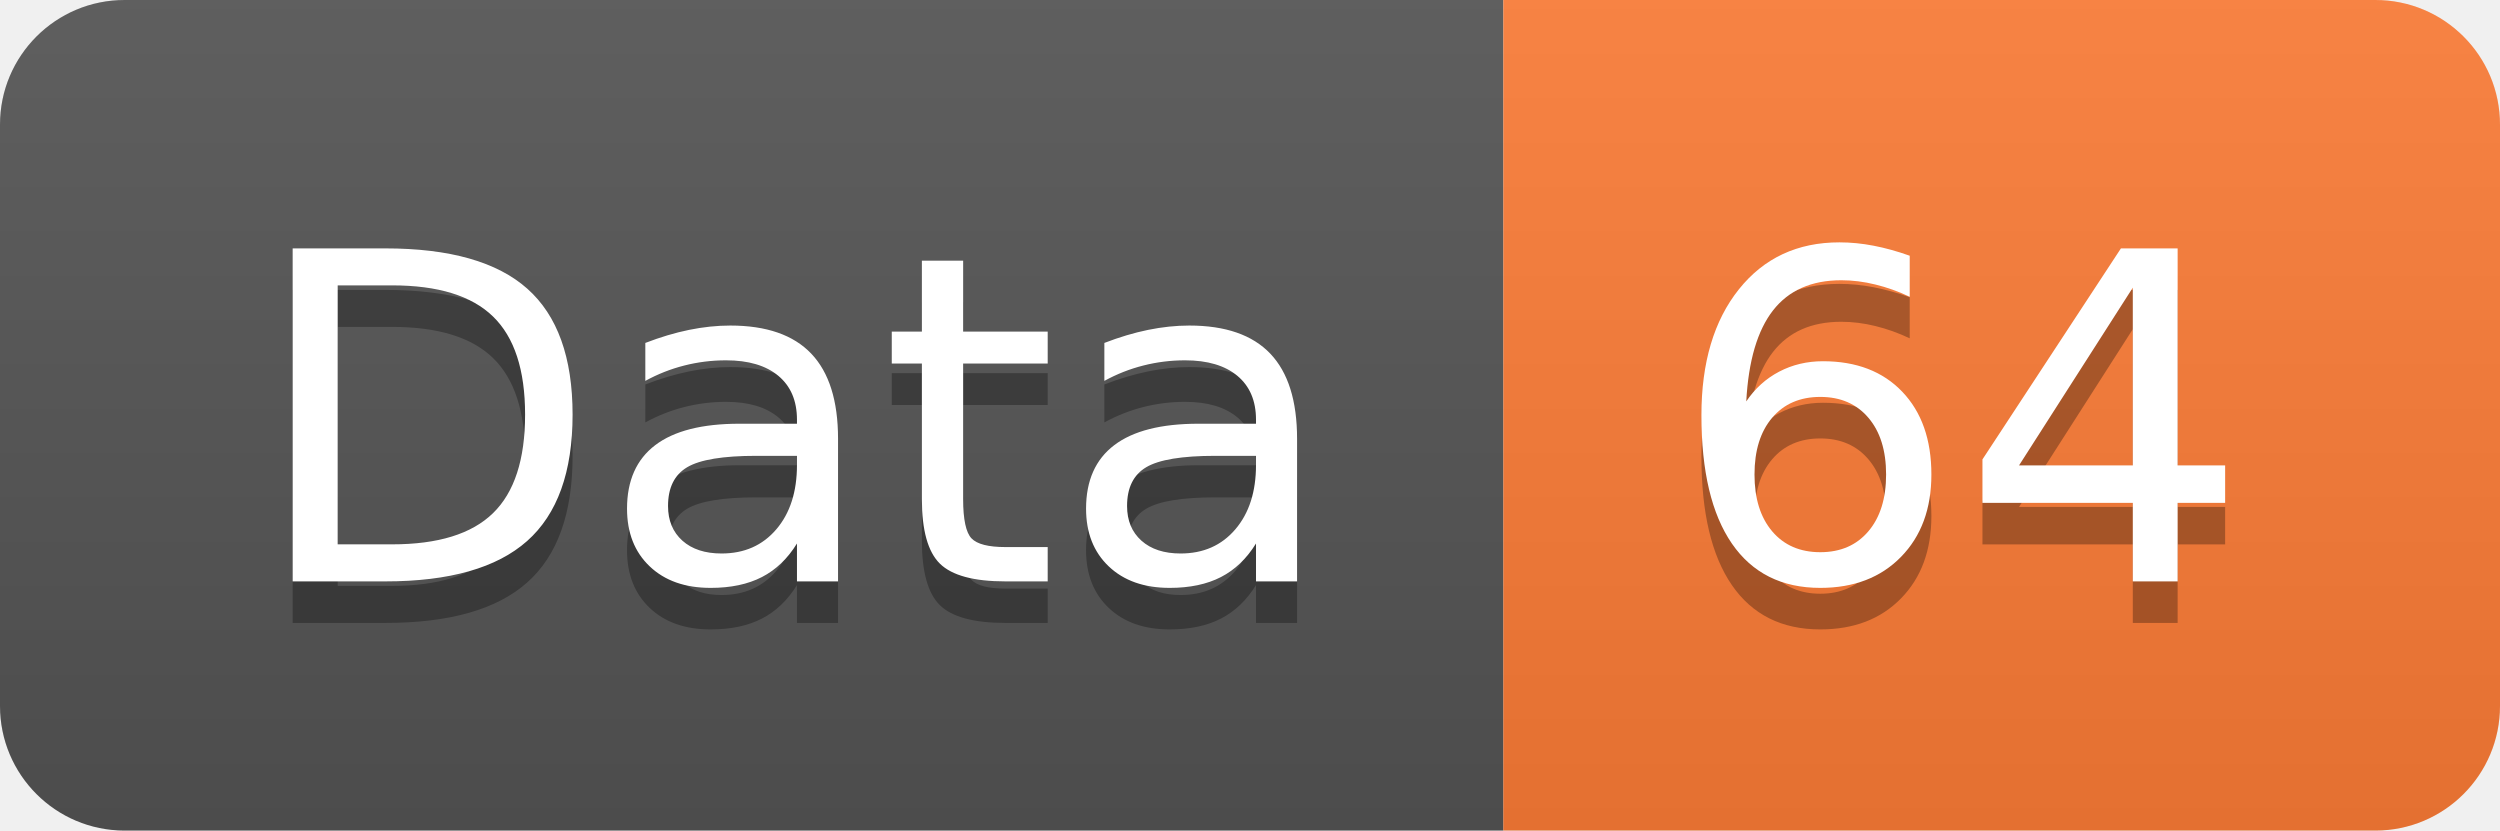
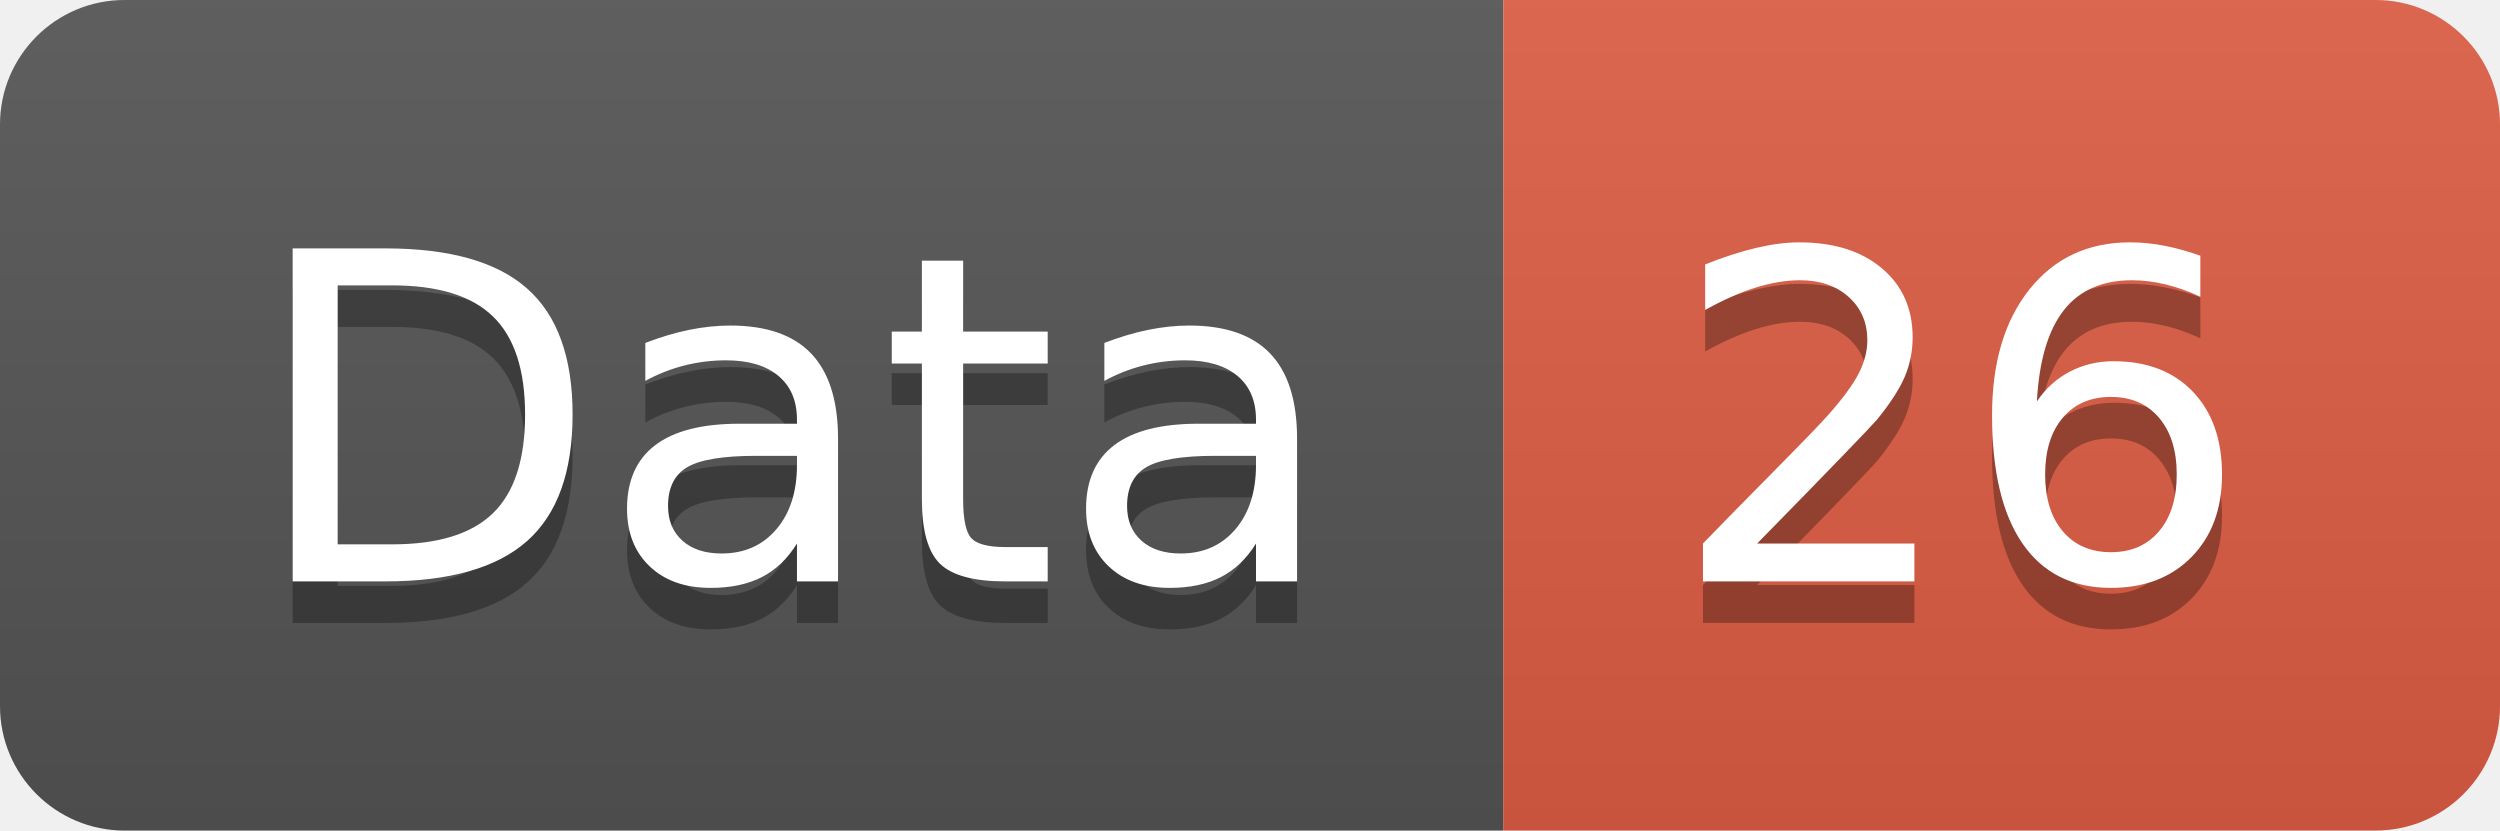
<svg xmlns="http://www.w3.org/2000/svg" width="60.2" height="20">
  <linearGradient id="smooth" x2="0" y2="100%">
    <stop offset="0" stop-color="#bbb" stop-opacity=".1" />
    <stop offset="1" stop-opacity=".1" />
  </linearGradient>
  <clipPath id="round">
    <rect width="60.2" height="20" rx="3" fill="#fff" />
  </clipPath>
  <g clip-path="url(#round)">
    <rect width="36.2" height="20" fill="#555" />
-     <rect x="36.2" width="24.0" height="20" fill="#fe7d37" />
+     <rect x="36.2" width="24.0" height="20" fill="#e05d44" />
    <rect width="60.2" height="20" fill="url(#smooth)" />
  </g>
  <g fill="#fff" text-anchor="middle" font-family="DejaVu Sans,Verdana,Geneva,sans-serif" font-size="110">
    <text x="191.0" y="150" fill="#010101" fill-opacity=".3" transform="scale(0.1)" textLength="262.0" lengthAdjust="spacing">Data</text>
    <text x="191.0" y="140" transform="scale(0.1)" textLength="262.0" lengthAdjust="spacing">Data</text>
-     <text x="472.0" y="150" fill="#010101" fill-opacity=".3" transform="scale(0.1)" textLength="140.0" lengthAdjust="spacing">64</text>
-     <text x="472.0" y="140" transform="scale(0.1)" textLength="140.0" lengthAdjust="spacing">64</text>
+     <text x="472.0" y="150" fill="#010101" fill-opacity=".3" transform="scale(0.1)" textLength="140.0" lengthAdjust="spacing">26</text>
+     <text x="472.0" y="140" transform="scale(0.1)" textLength="140.0" lengthAdjust="spacing">26</text>
  </g>
</svg>
